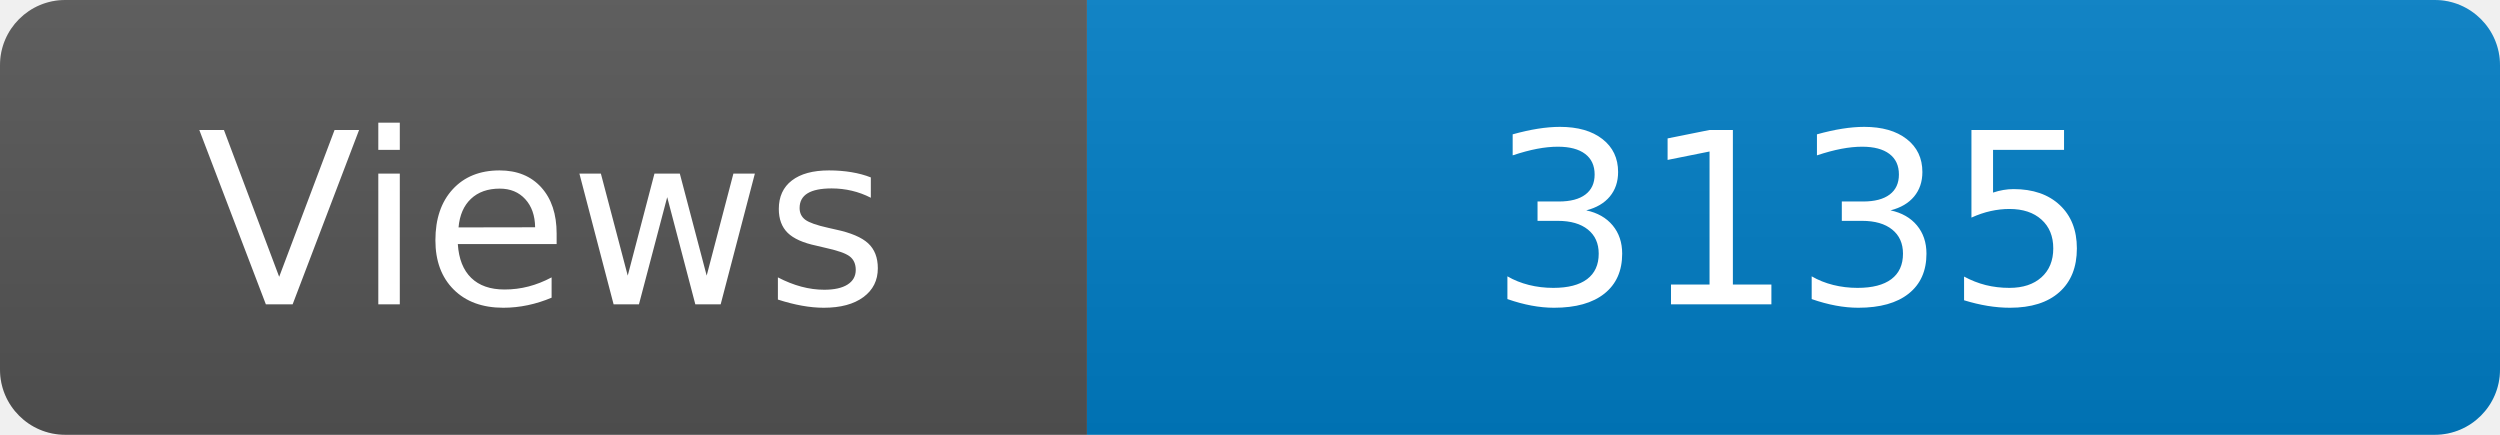
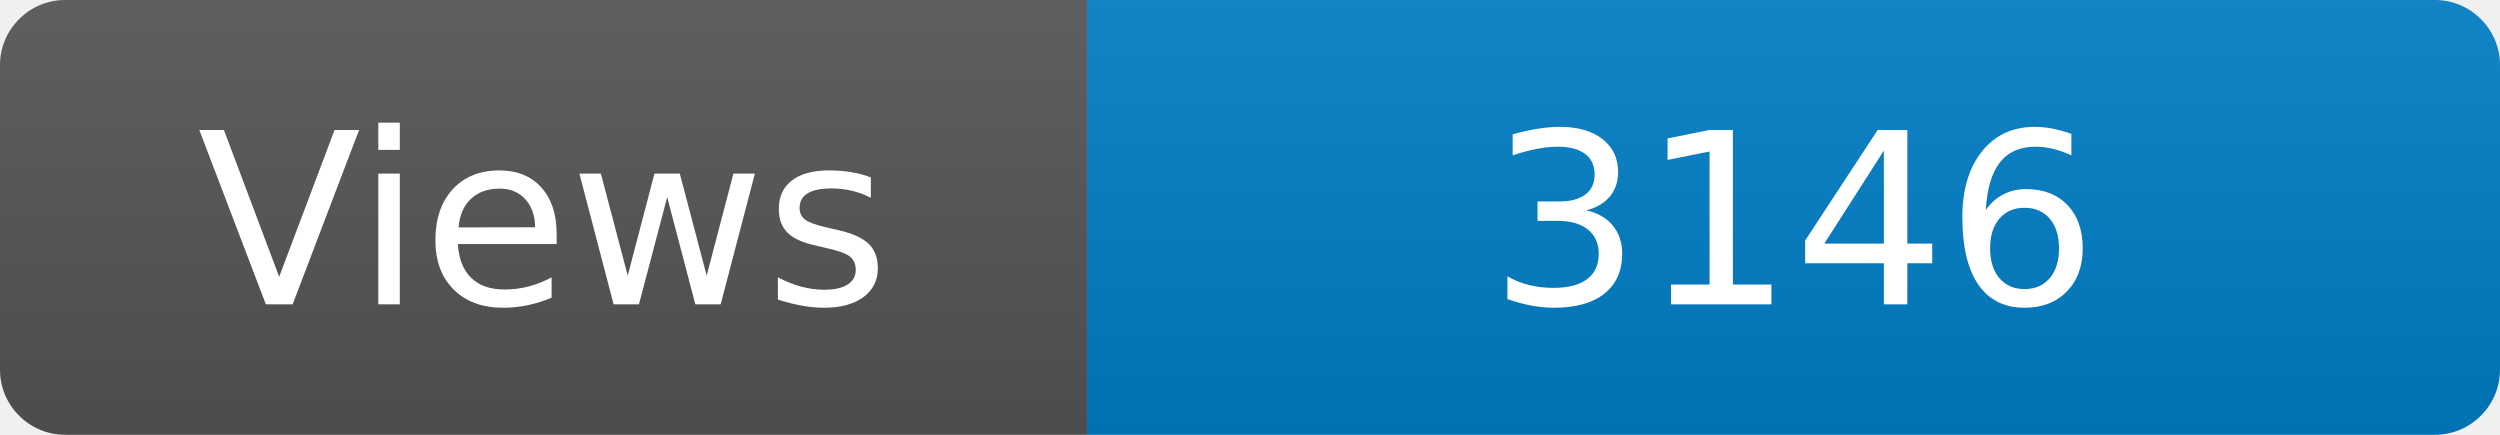
<svg xmlns="http://www.w3.org/2000/svg" width="115" height="20" role="img" aria-label="Maintained?: yes">
  <linearGradient id="s" x2="0" y2="100%">
    <stop offset="0" stop-color="#bbb" stop-opacity=".1" />
    <stop offset="1" stop-opacity=".1" />
  </linearGradient>
  <clipPath id="r">
    <rect width="115" height="20" rx="3" fill="#fff" />
  </clipPath>
  <g clip-path="url(#r)">
    <rect width="50" height="20" fill="#555" />
    <rect x="50" width="160" height="20" fill="#007ec6" />
    <rect width="115" height="20" fill="url(#s)" />
  </g>
  <g fill="#fff" text-anchor="middle" font-family="Verdana,Geneva,DejaVu Sans,sans-serif" font-size="110">
    <text x="250" y="140" transform="scale(.1)" fill="#fff">Views</text>
-     <text x="825" y="140" transform="scale(.1)" fill="#fff">3135</text>
+     <text x="825" y="140" transform="scale(.1)" fill="#fff">3146</text>
  </g>
</svg>
